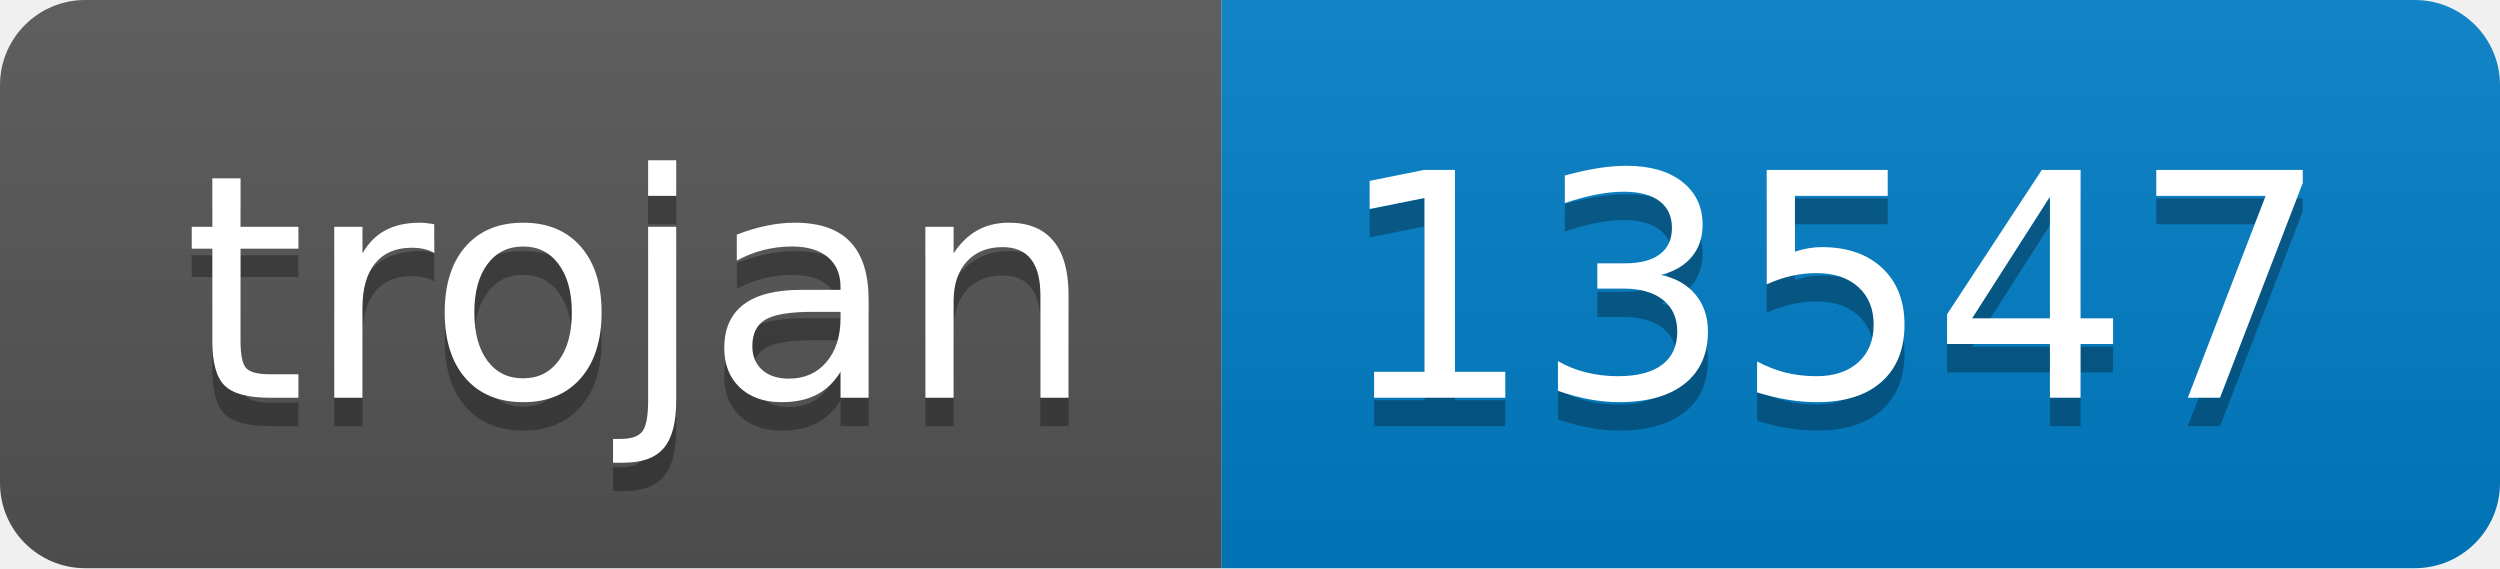
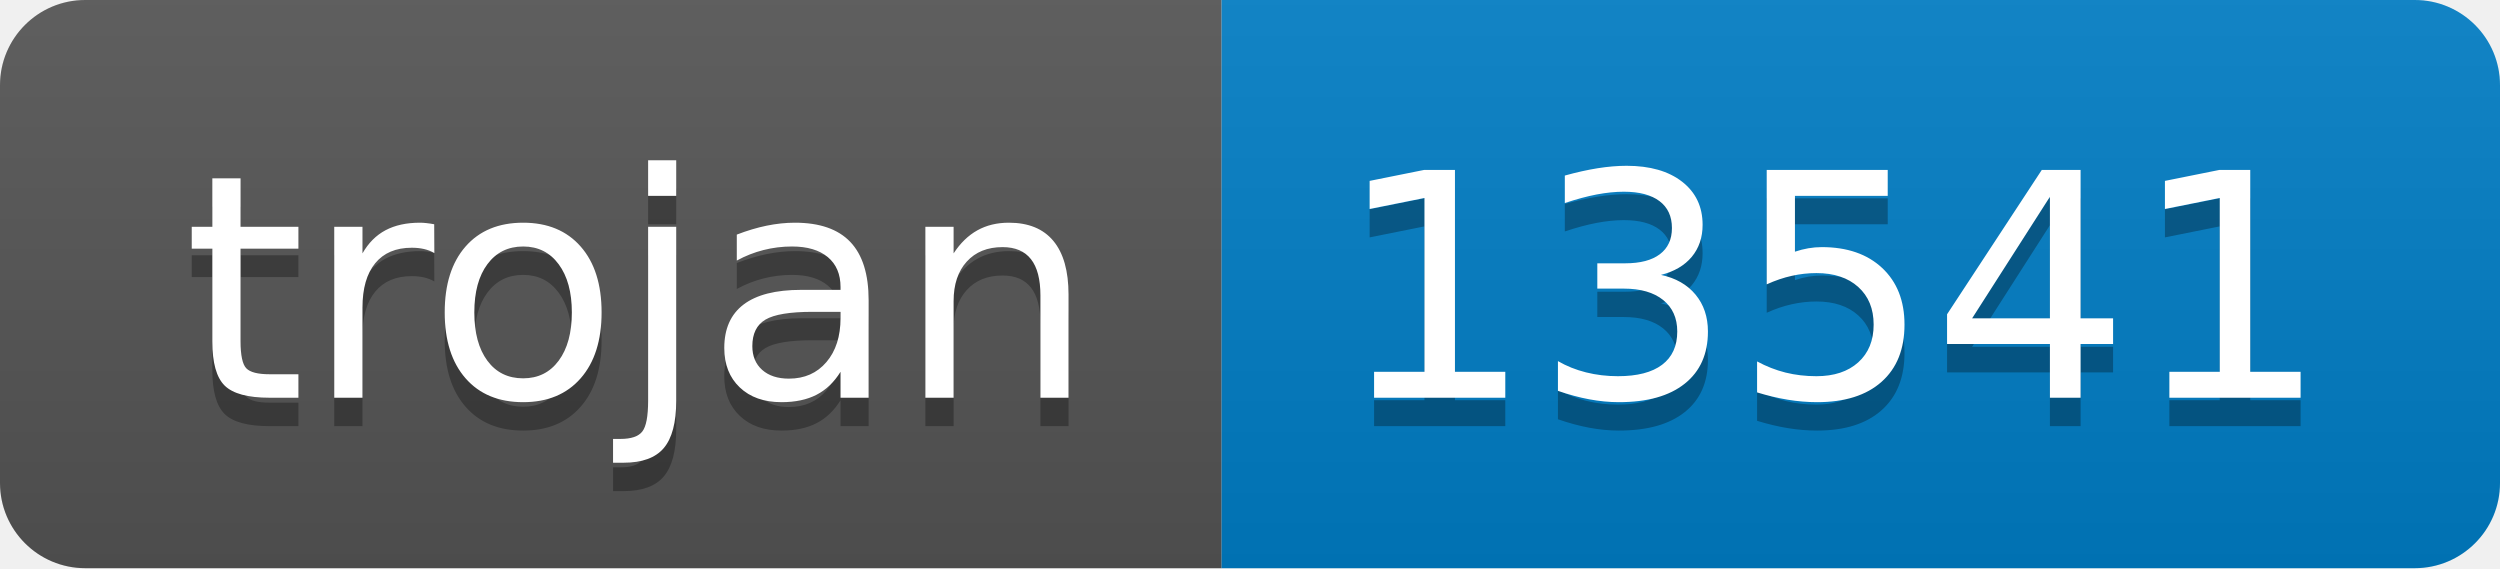
- <svg xmlns="http://www.w3.org/2000/svg" width="88" height="20" role="img" aria-label="trojan: 13547">
+ <svg xmlns="http://www.w3.org/2000/svg" width="88" height="20" role="img" aria-label="trojan: 13541">
  <linearGradient id="s" x2="0" y2="100%">
    <stop offset="0" stop-color="#bbb" stop-opacity=".1" />
    <stop offset="1" stop-opacity=".1" />
  </linearGradient>
  <clipPath id="r">
    <rect width="88" height="20" rx="3" fill="#fff" />
  </clipPath>
  <g clip-path="url(#r)">
    <rect width="43" height="20" fill="#555" />
    <rect x="43" width="45" height="20" fill="#007ec6" />
    <rect width="88" height="20" fill="url(#s)" />
  </g>
  <g fill="#fff" text-anchor="middle" font-family="Verdana,Geneva,DejaVu Sans,sans-serif" text-rendering="geometricPrecision" font-size="110">
    <text aria-hidden="true" x="225" y="150" fill="#010101" fill-opacity=".3" transform="scale(.1)" textLength="330">trojan</text>
    <text x="225" y="140" transform="scale(.1)" fill="#fff" textLength="330">trojan</text>
-     <text aria-hidden="true" x="645" y="150" fill="#010101" fill-opacity=".3" transform="scale(.1)" textLength="350">13547</text>
-     <text x="645" y="140" transform="scale(.1)" fill="#fff" textLength="350">13547</text>
+     <text aria-hidden="true" x="645" y="150" fill="#010101" fill-opacity=".3" transform="scale(.1)" textLength="350">13541</text>
+     <text x="645" y="140" transform="scale(.1)" fill="#fff" textLength="350">13541</text>
  </g>
</svg>
